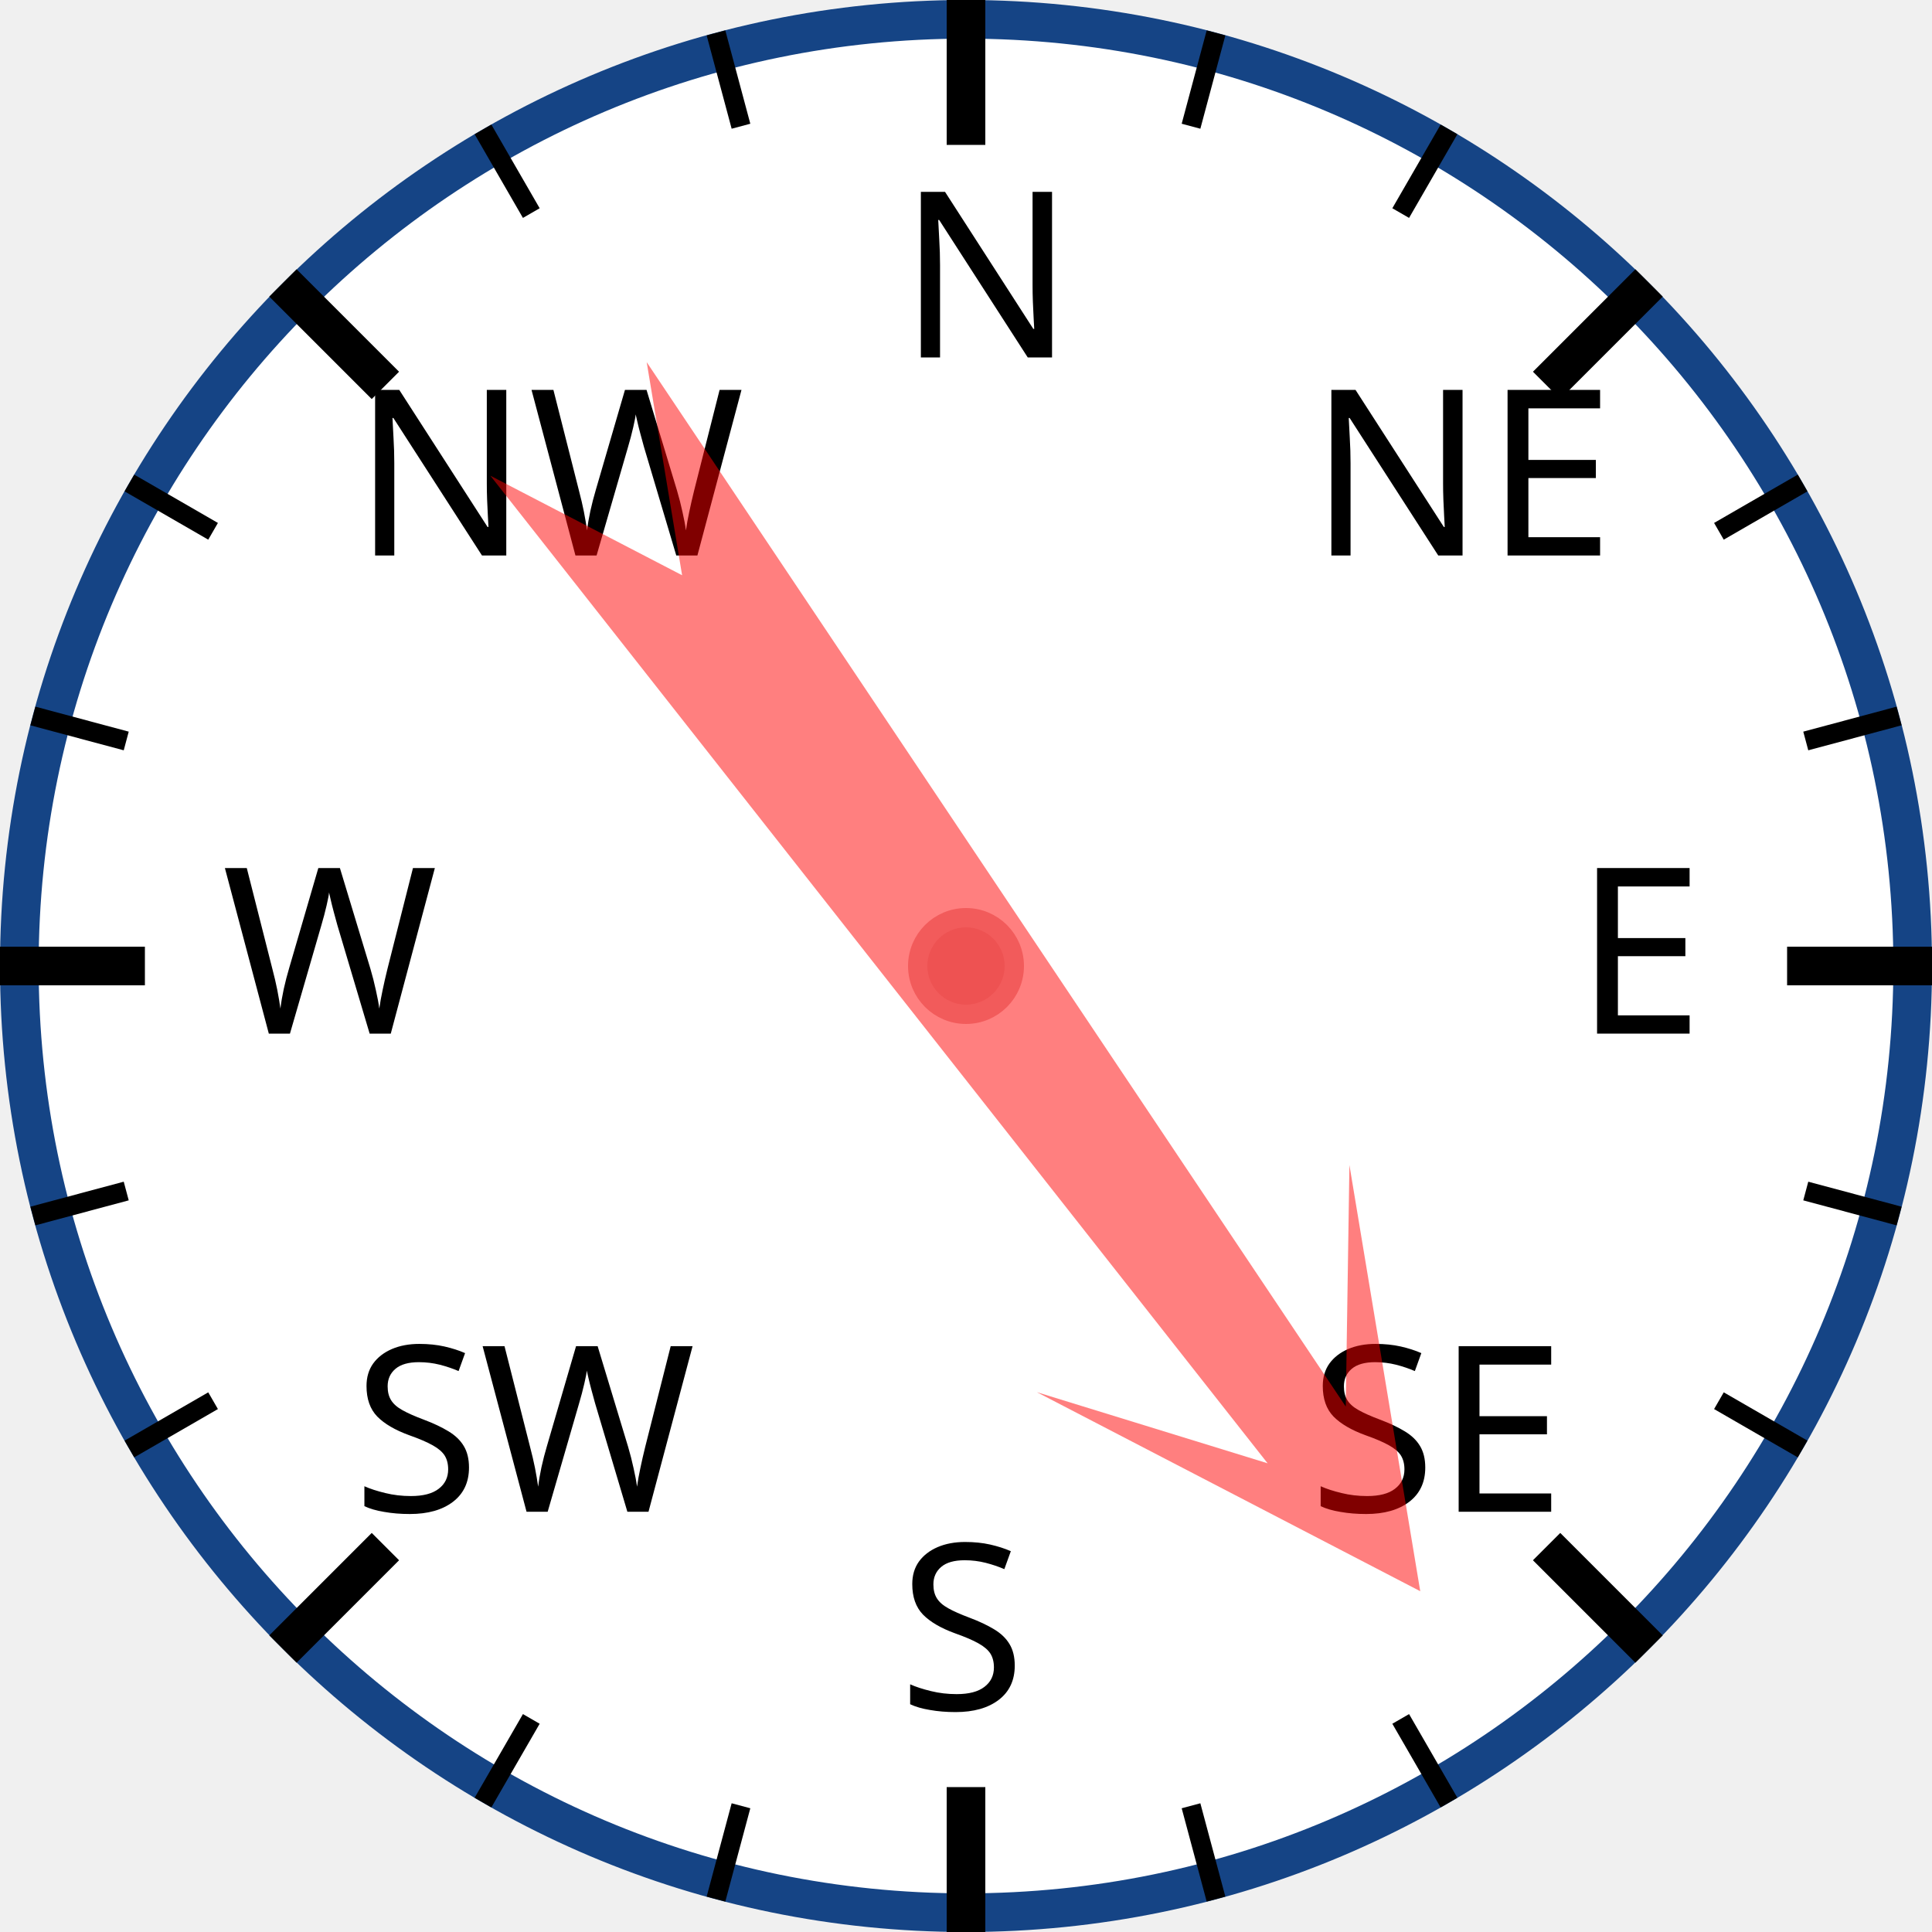
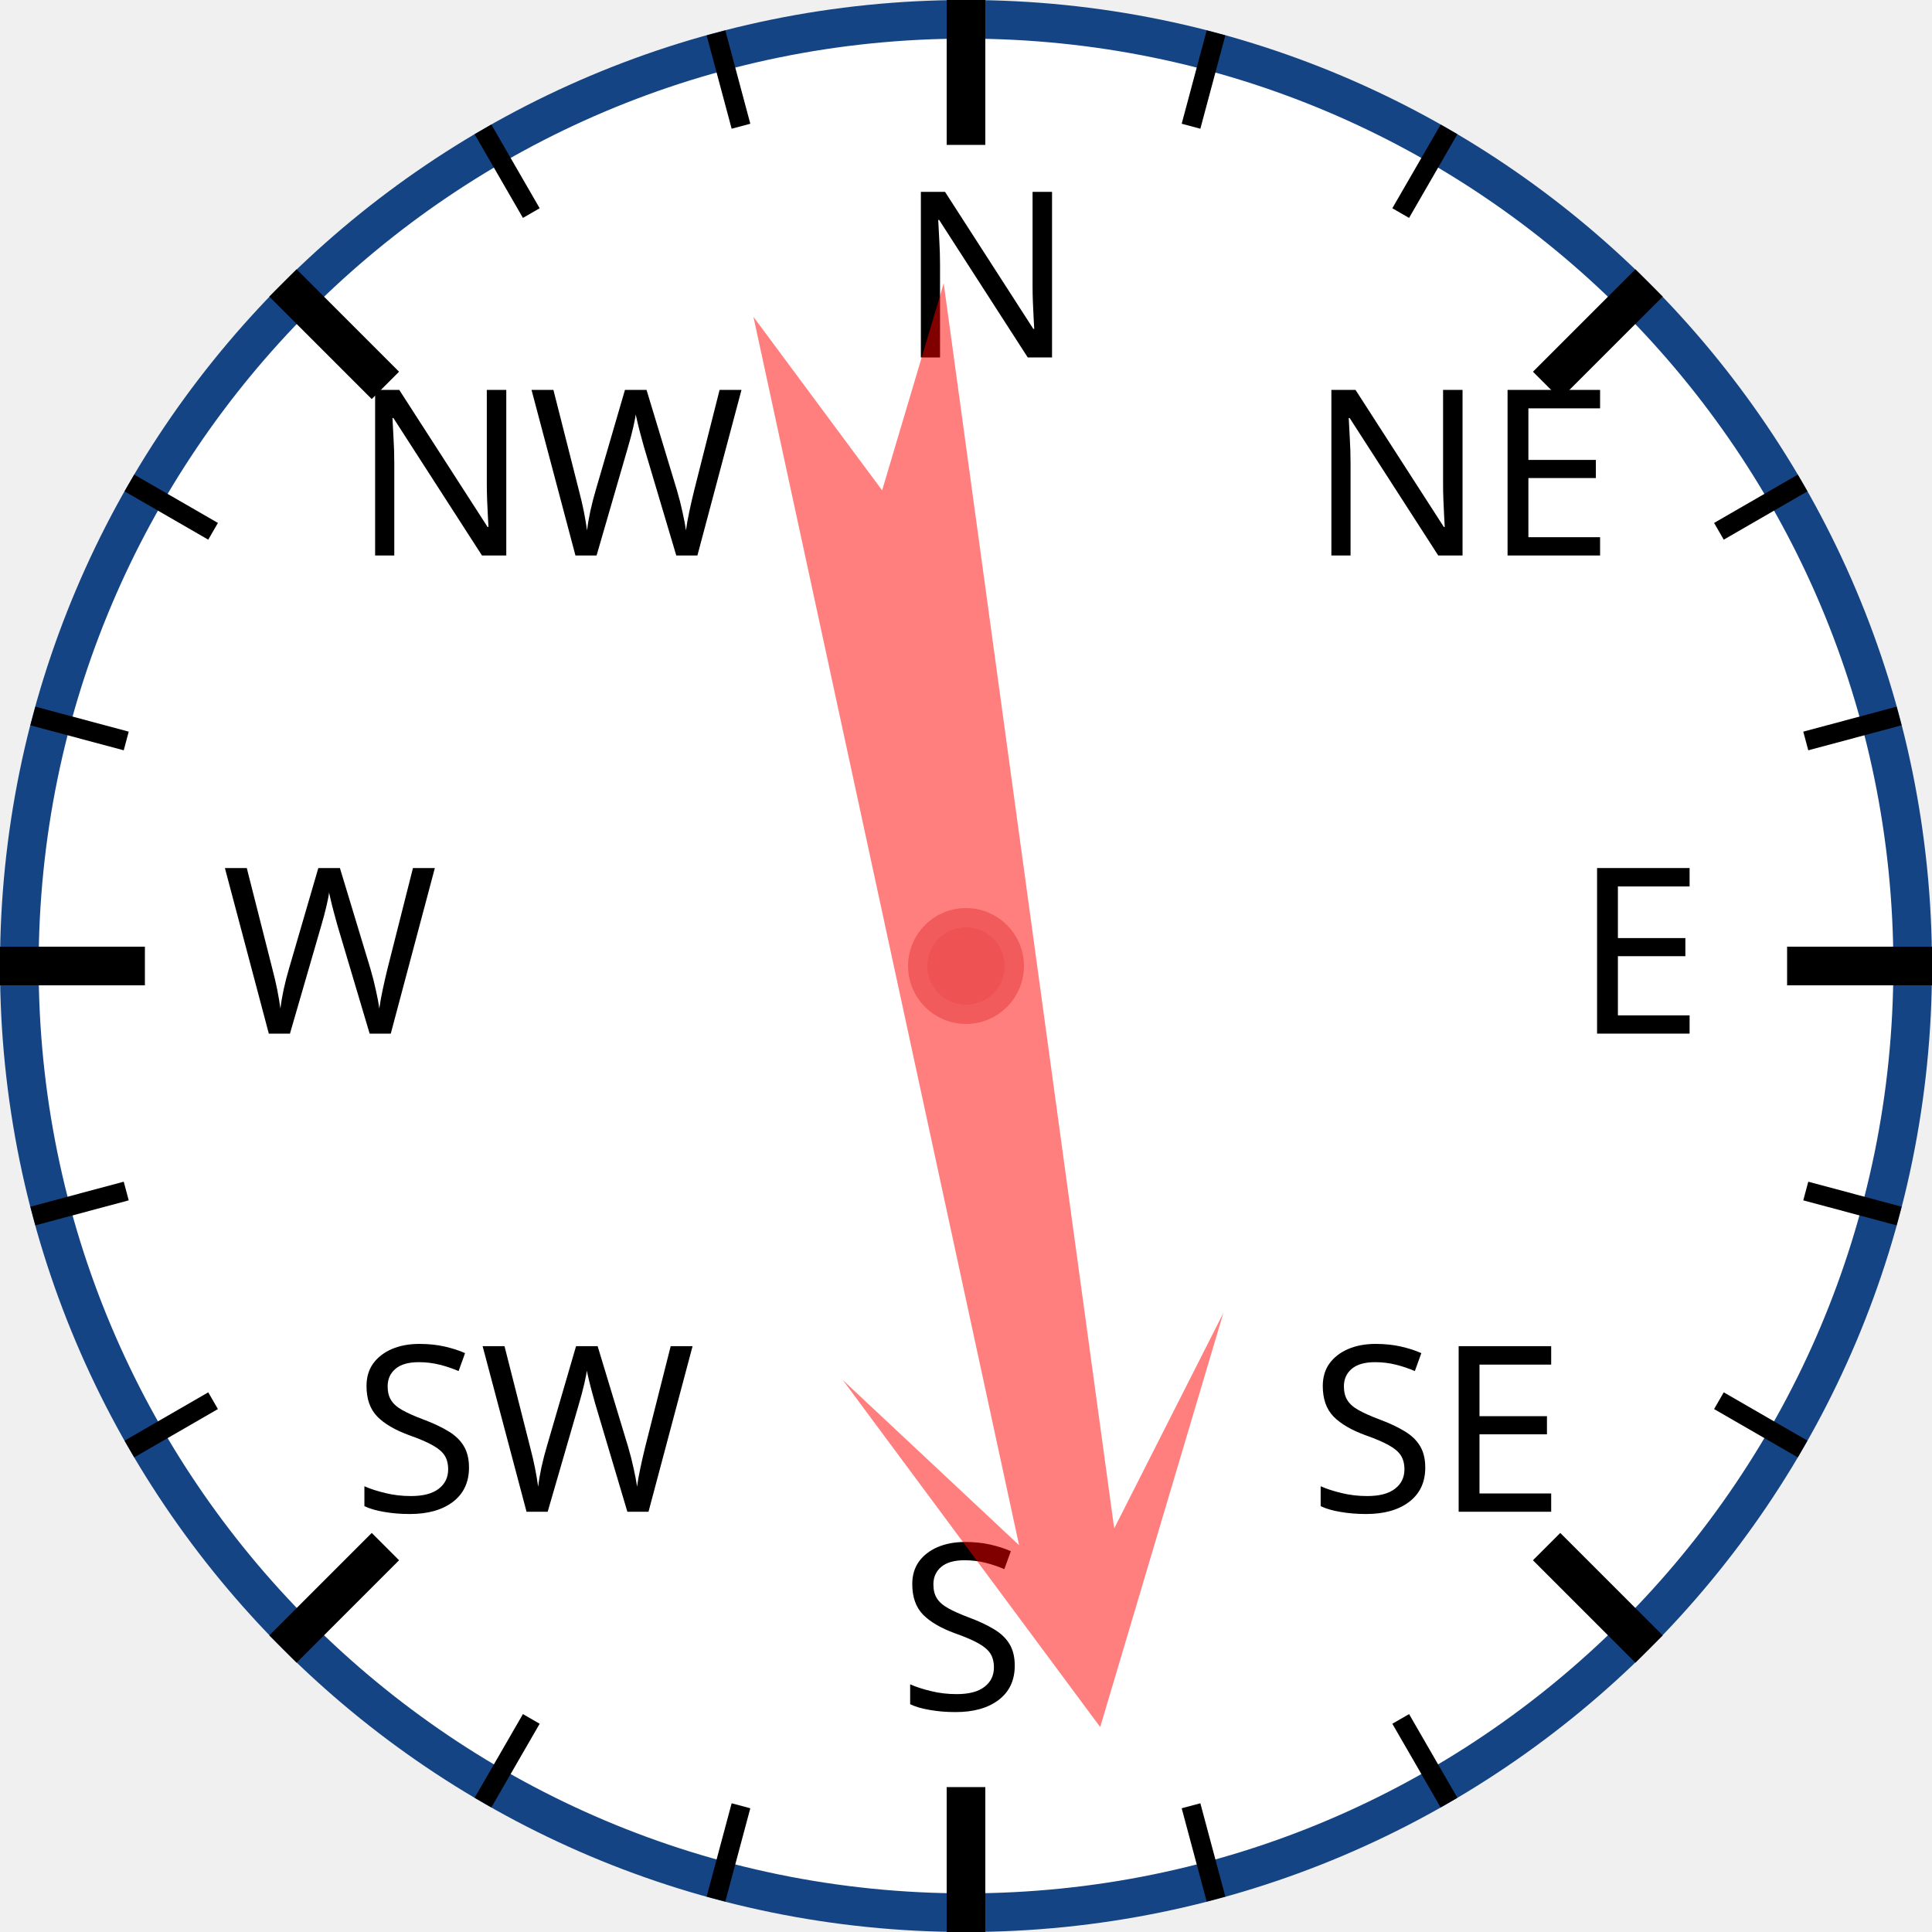
<svg xmlns="http://www.w3.org/2000/svg" width="120px" height="120px" viewBox="0 0 200 200">
  <circle cx="100" cy="100" r="98" style="fill: white; stroke: #154485; stroke-width: 4;" />
  <text x="93.0" y="37.0" style="font-family: sans-serif; font-size: 18pt;">N</text>
  <line x1="100.0" y1="0.0" x2="100.0" y2="15.0" style="stroke: black; stroke-width: 4;" />
  <line x1="74.118" y1="3.407" x2="76.706" y2="13.067" style="stroke: black; stroke-width: 2;" />
  <line x1="50" y1="13.397" x2="55" y2="22.058" style="stroke: black; stroke-width: 2;" />
  <text x="36.503" y="57.503" style="font-family: sans-serif; font-size: 18pt;">NW</text>
  <line x1="29.289" y1="29.289" x2="39.896" y2="39.896" style="stroke: black; stroke-width: 4;" />
  <line x1="13.397" y1="50" x2="22.058" y2="55" style="stroke: black; stroke-width: 2;" />
  <line x1="3.407" y1="74.118" x2="13.067" y2="76.706" style="stroke: black; stroke-width: 2;" />
  <text x="23.0" y="107.0" style="font-family: sans-serif; font-size: 18pt;">W</text>
  <line x1="0.0" y1="100.0" x2="15.0" y2="100.0" style="stroke: black; stroke-width: 4;" />
  <line x1="3.407" y1="125.882" x2="13.067" y2="123.294" style="stroke: black; stroke-width: 2;" />
  <line x1="13.397" y1="150" x2="22.058" y2="145" style="stroke: black; stroke-width: 2;" />
  <text x="36.503" y="156.497" style="font-family: sans-serif; font-size: 18pt;">SW</text>
  <line x1="29.289" y1="170.711" x2="39.896" y2="160.104" style="stroke: black; stroke-width: 4;" />
  <line x1="50" y1="186.603" x2="55" y2="177.942" style="stroke: black; stroke-width: 2;" />
  <line x1="74.118" y1="196.593" x2="76.706" y2="186.933" style="stroke: black; stroke-width: 2;" />
  <text x="93" y="177.0" style="font-family: sans-serif; font-size: 18pt;">S</text>
  <line x1="100" y1="200.0" x2="100" y2="185.0" style="stroke: black; stroke-width: 4;" />
  <line x1="125.882" y1="196.593" x2="123.294" y2="186.933" style="stroke: black; stroke-width: 2;" />
  <line x1="150.0" y1="186.603" x2="145.0" y2="177.942" style="stroke: black; stroke-width: 2;" />
  <text x="135.497" y="156.497" style="font-family: sans-serif; font-size: 18pt;">SE</text>
  <line x1="170.711" y1="170.711" x2="160.104" y2="160.104" style="stroke: black; stroke-width: 4;" />
  <line x1="186.603" y1="150" x2="177.942" y2="145" style="stroke: black; stroke-width: 2;" />
  <line x1="196.593" y1="125.882" x2="186.933" y2="123.294" style="stroke: black; stroke-width: 2;" />
  <text x="163.0" y="107" style="font-family: sans-serif; font-size: 18pt;">E</text>
  <line x1="200.0" y1="100" x2="185.0" y2="100" style="stroke: black; stroke-width: 4;" />
  <line x1="196.593" y1="74.118" x2="186.933" y2="76.706" style="stroke: black; stroke-width: 2;" />
  <line x1="186.603" y1="50" x2="177.942" y2="55" style="stroke: black; stroke-width: 2;" />
  <text x="135.497" y="57.503" style="font-family: sans-serif; font-size: 18pt;">NE</text>
  <line x1="170.711" y1="29.289" x2="160.104" y2="39.896" style="stroke: black; stroke-width: 4;" />
  <line x1="150" y1="13.397" x2="145" y2="22.058" style="stroke: black; stroke-width: 2;" />
  <line x1="125.882" y1="3.407" x2="123.294" y2="13.067" style="stroke: black; stroke-width: 2;" />
-   <polygon points="100 20 120 60 105 40 110 170 100 150 90 170 95 40 80 60" style="fill: red; fill-opacity: 0.5;" transform="rotate(144,100,100)" />
+   <polygon points="100 20 120 60 105 40 110 170 100 150 90 170 95 40 80 60" style="fill: red; fill-opacity: 0.5;" transform="rotate(170,100,100)" />
  <circle cx="100" cy="100" r="5" style="fill: #EE5252; stroke: #F25B5B; stroke-width: 2;" />
</svg>
